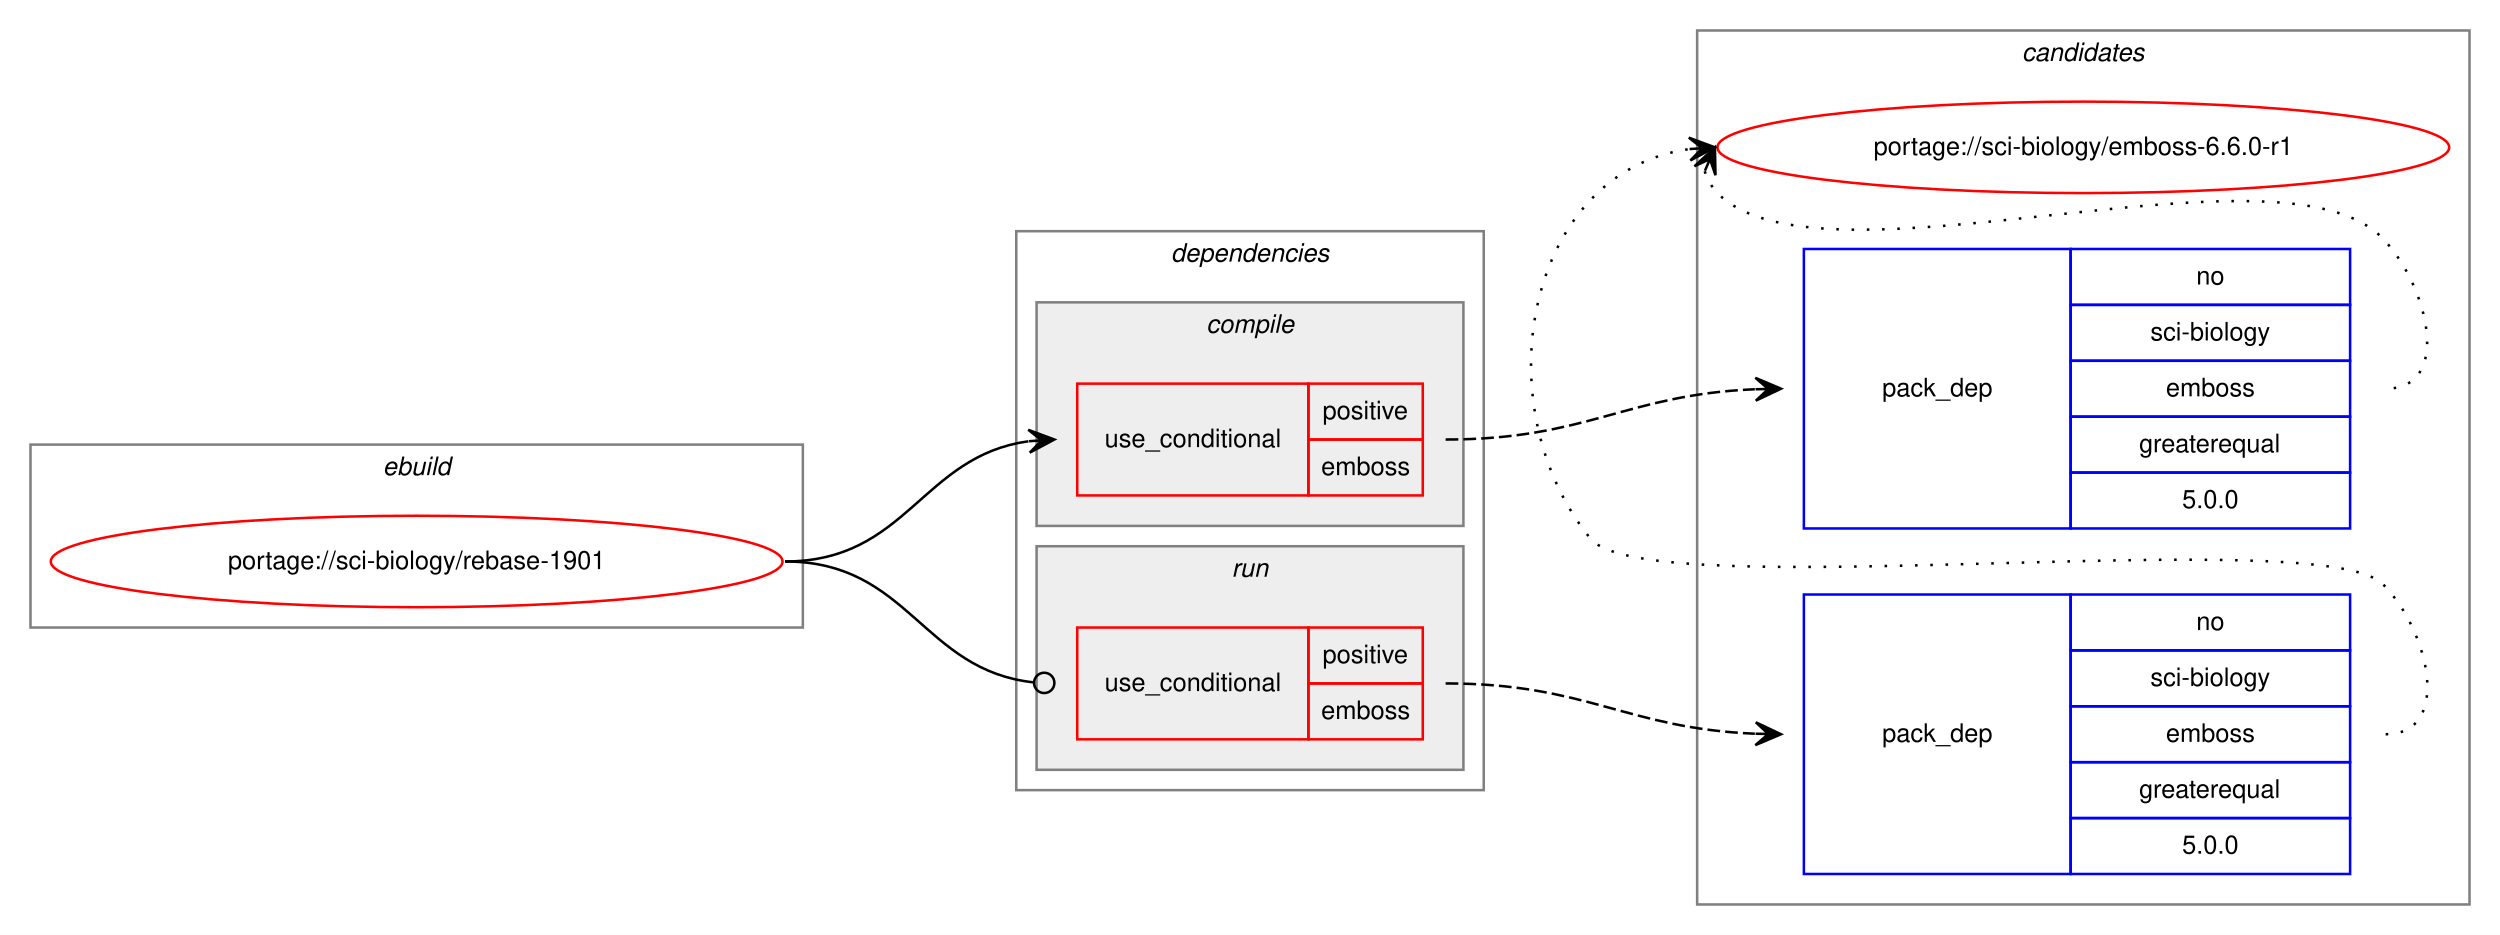
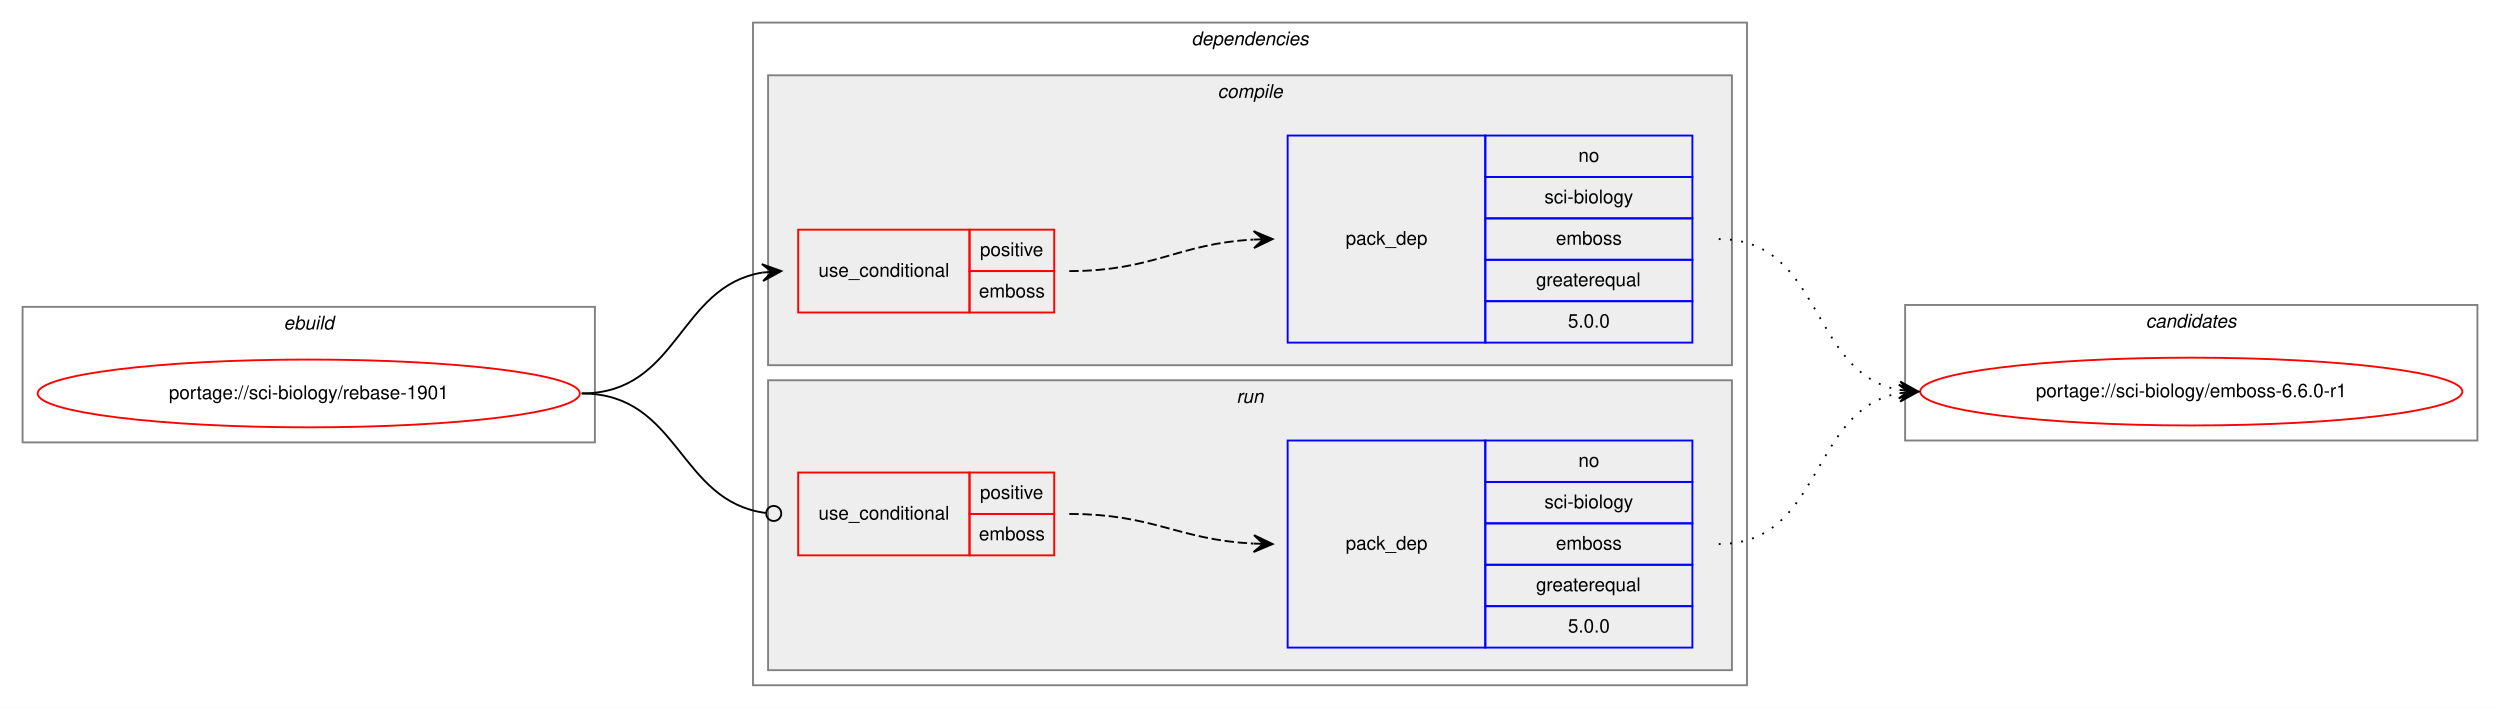
- <svg xmlns="http://www.w3.org/2000/svg" xmlns:xlink="http://www.w3.org/1999/xlink" width="984pt" height="368pt" viewBox="0.00 0.00 984.00 368.00">
-   <g id="graph0" class="graph" transform="scale(1 1) rotate(0) translate(4 364)">
-     <polygon fill="white" stroke="transparent" points="-4,4 -4,-364 980,-364 980,4 -4,4" />
-     <g id="clust10" class="cluster">
-       <polygon fill="none" stroke="gray" points="664,-8 664,-352 968,-352 968,-8 664,-8" />
-       <text text-anchor="start" x="791.82" y="-340" font-family="Helvetica,sans-Serif" font-style="italic" font-size="10.00">candidates</text>
-     </g>
+ <svg xmlns="http://www.w3.org/2000/svg" xmlns:xlink="http://www.w3.org/1999/xlink" width="1328pt" height="376pt" viewBox="0.00 0.00 1328.00 376.00">
+   <g id="graph0" class="graph" transform="scale(1 1) rotate(0) translate(4 372)">
+     <polygon fill="white" stroke="transparent" points="-4,4 -4,-372 1324,-372 1324,4 -4,4" />
    <g id="clust1" class="cluster">
-       <polygon fill="none" stroke="gray" points="8,-117 8,-189 312,-189 312,-117 8,-117" />
-       <text text-anchor="start" x="146.66" y="-177" font-family="Helvetica,sans-Serif" font-style="italic" font-size="10.00">ebuild</text>
+       <polygon fill="none" stroke="gray" points="8,-137 8,-209 312,-209 312,-137 8,-137" />
+       <text text-anchor="start" x="146.66" y="-197" font-family="Helvetica,sans-Serif" font-style="italic" font-size="10.00">ebuild</text>
    </g>
    <g id="clust2" class="cluster">
-       <polygon fill="none" stroke="gray" points="396,-53 396,-273 580,-273 580,-53 396,-53" />
-       <text text-anchor="start" x="456.88" y="-261" font-family="Helvetica,sans-Serif" font-style="italic" font-size="10.00">dependencies</text>
+       <polygon fill="none" stroke="gray" points="396,-8 396,-360 924,-360 924,-8 396,-8" />
+       <text text-anchor="start" x="628.88" y="-348" font-family="Helvetica,sans-Serif" font-style="italic" font-size="10.00">dependencies</text>
+     </g>
+     <g id="clust3" class="cluster">
+       <polygon fill="#eeeeee" stroke="gray" points="404,-178 404,-332 916,-332 916,-178 404,-178" />
+       <text text-anchor="start" x="642.78" y="-320" font-family="Helvetica,sans-Serif" font-style="italic" font-size="10.00">compile</text>
    </g>
    <g id="clust7" class="cluster">
-       <polygon fill="#eeeeee" stroke="gray" points="404,-61 404,-149 572,-149 572,-61 404,-61" />
-       <text text-anchor="start" x="480.78" y="-137" font-family="Helvetica,sans-Serif" font-style="italic" font-size="10.00">run</text>
+       <polygon fill="#eeeeee" stroke="gray" points="404,-16 404,-170 916,-170 916,-16 404,-16" />
+       <text text-anchor="start" x="652.78" y="-158" font-family="Helvetica,sans-Serif" font-style="italic" font-size="10.00">run</text>
    </g>
-     <g id="clust3" class="cluster">
-       <polygon fill="#eeeeee" stroke="gray" points="404,-157 404,-245 572,-245 572,-157 404,-157" />
-       <text text-anchor="start" x="470.78" y="-233" font-family="Helvetica,sans-Serif" font-style="italic" font-size="10.00">compile</text>
+     <g id="clust10" class="cluster">
+       <polygon fill="none" stroke="gray" points="1008,-138 1008,-210 1312,-210 1312,-138 1008,-138" />
+       <text text-anchor="start" x="1135.82" y="-198" font-family="Helvetica,sans-Serif" font-style="italic" font-size="10.00">candidates</text>
    </g>
    <g id="node1" class="node">
      <g id="a_node1">
        <a xlink:href="../sci-biology/rebase-1901.svg" xlink:title="portage://sci-biology/rebase-1901">
-           <ellipse fill="none" stroke="red" cx="160" cy="-143" rx="144" ry="18" />
-           <text text-anchor="middle" x="160" y="-140" font-family="Helvetica,sans-Serif" font-size="10.00">portage://sci-biology/rebase-1901</text>
+           <ellipse fill="none" stroke="red" cx="160" cy="-163" rx="144" ry="18" />
+           <text text-anchor="middle" x="160" y="-160" font-family="Helvetica,sans-Serif" font-size="10.00">portage://sci-biology/rebase-1901</text>
        </a>
      </g>
    </g>
    <g id="node2" class="node">
-       <polygon fill="none" stroke="red" points="420,-169 420,-213 511,-213 511,-169 420,-169" />
-       <text text-anchor="start" x="430.77" y="-188" font-family="Helvetica,sans-Serif" font-size="10.00">use_conditional</text>
-       <polygon fill="none" stroke="red" points="511,-191 511,-213 556,-213 556,-191 511,-191" />
-       <text text-anchor="start" x="516.55" y="-199" font-family="Helvetica,sans-Serif" font-size="10.00">positive</text>
-       <polygon fill="none" stroke="red" points="511,-169 511,-191 556,-191 556,-169 511,-169" />
-       <text text-anchor="start" x="516" y="-177" font-family="Helvetica,sans-Serif" font-size="10.00">emboss</text>
+       <polygon fill="none" stroke="red" points="420,-206 420,-250 511,-250 511,-206 420,-206" />
+       <text text-anchor="start" x="430.77" y="-225" font-family="Helvetica,sans-Serif" font-size="10.00">use_conditional</text>
+       <polygon fill="none" stroke="red" points="511,-228 511,-250 556,-250 556,-228 511,-228" />
+       <text text-anchor="start" x="516.55" y="-236" font-family="Helvetica,sans-Serif" font-size="10.00">positive</text>
+       <polygon fill="none" stroke="red" points="511,-206 511,-228 556,-228 556,-206 511,-206" />
+       <text text-anchor="start" x="516" y="-214" font-family="Helvetica,sans-Serif" font-size="10.00">emboss</text>
    </g>
    <g id="edge2" class="edge">
-       <path fill="none" stroke="black" d="M305,-143C353.08,-143 358.68,-184.49 400.79,-190.32" />
-       <polygon fill="black" stroke="black" points="411,-191 400.72,-194.83 406.01,-190.67 401.02,-190.34 401.02,-190.34 401.02,-190.34 406.01,-190.67 401.32,-185.85 411,-191 411,-191" />
+       <path fill="none" stroke="black" d="M305,-163C356.7,-163 356.07,-219.89 401.03,-227.22" />
+       <polygon fill="black" stroke="black" points="411,-228 400.68,-231.71 406.02,-227.61 401.03,-227.22 401.03,-227.22 401.03,-227.22 406.02,-227.61 401.38,-222.74 411,-228 411,-228" />
    </g>
    <g id="node4" class="node">
-       <polygon fill="none" stroke="red" points="420,-73 420,-117 511,-117 511,-73 420,-73" />
-       <text text-anchor="start" x="430.77" y="-92" font-family="Helvetica,sans-Serif" font-size="10.00">use_conditional</text>
-       <polygon fill="none" stroke="red" points="511,-95 511,-117 556,-117 556,-95 511,-95" />
-       <text text-anchor="start" x="516.55" y="-103" font-family="Helvetica,sans-Serif" font-size="10.00">positive</text>
-       <polygon fill="none" stroke="red" points="511,-73 511,-95 556,-95 556,-73 511,-73" />
-       <text text-anchor="start" x="516" y="-81" font-family="Helvetica,sans-Serif" font-size="10.00">emboss</text>
+       <polygon fill="none" stroke="red" points="420,-77 420,-121 511,-121 511,-77 420,-77" />
+       <text text-anchor="start" x="430.77" y="-96" font-family="Helvetica,sans-Serif" font-size="10.00">use_conditional</text>
+       <polygon fill="none" stroke="red" points="511,-99 511,-121 556,-121 556,-99 511,-99" />
+       <text text-anchor="start" x="516.55" y="-107" font-family="Helvetica,sans-Serif" font-size="10.00">positive</text>
+       <polygon fill="none" stroke="red" points="511,-77 511,-99 556,-99 556,-77 511,-77" />
+       <text text-anchor="start" x="516" y="-85" font-family="Helvetica,sans-Serif" font-size="10.00">emboss</text>
    </g>
    <g id="edge4" class="edge">
-       <path fill="none" stroke="black" d="M305,-143C353.89,-143 358.86,-100.11 402.94,-95.41" />
-       <ellipse fill="none" stroke="black" cx="407.01" cy="-95.21" rx="4" ry="4" />
+       <path fill="none" stroke="black" d="M305,-163C357.13,-163 356.23,-105.57 402.77,-99.52" />
+       <ellipse fill="none" stroke="black" cx="407.01" cy="-99.25" rx="4" ry="4" />
    </g>
    <g id="node3" class="node">
-       <polygon fill="none" stroke="blue" points="706,-156 706,-266 811,-266 811,-156 706,-156" />
-       <text text-anchor="start" x="736.82" y="-208" font-family="Helvetica,sans-Serif" font-size="10.00">pack_dep</text>
-       <polygon fill="none" stroke="blue" points="811,-244 811,-266 921,-266 921,-244 811,-244" />
-       <text text-anchor="start" x="860.44" y="-252" font-family="Helvetica,sans-Serif" font-size="10.00">no</text>
-       <polygon fill="none" stroke="blue" points="811,-222 811,-244 921,-244 921,-222 811,-222" />
-       <text text-anchor="start" x="842.39" y="-230" font-family="Helvetica,sans-Serif" font-size="10.00">sci-biology</text>
-       <polygon fill="none" stroke="blue" points="811,-200 811,-222 921,-222 921,-200 811,-200" />
-       <text text-anchor="start" x="848.5" y="-208" font-family="Helvetica,sans-Serif" font-size="10.00">emboss</text>
-       <polygon fill="none" stroke="blue" points="811,-178 811,-200 921,-200 921,-178 811,-178" />
-       <text text-anchor="start" x="837.94" y="-186" font-family="Helvetica,sans-Serif" font-size="10.00">greaterequal</text>
-       <polygon fill="none" stroke="blue" points="811,-156 811,-178 921,-178 921,-156 811,-156" />
-       <text text-anchor="start" x="854.88" y="-164" font-family="Helvetica,sans-Serif" font-size="10.00">5.0.0</text>
+       <polygon fill="none" stroke="blue" points="680,-190 680,-300 785,-300 785,-190 680,-190" />
+       <text text-anchor="start" x="710.82" y="-242" font-family="Helvetica,sans-Serif" font-size="10.00">pack_dep</text>
+       <polygon fill="none" stroke="blue" points="785,-278 785,-300 895,-300 895,-278 785,-278" />
+       <text text-anchor="start" x="834.44" y="-286" font-family="Helvetica,sans-Serif" font-size="10.00">no</text>
+       <polygon fill="none" stroke="blue" points="785,-256 785,-278 895,-278 895,-256 785,-256" />
+       <text text-anchor="start" x="816.39" y="-264" font-family="Helvetica,sans-Serif" font-size="10.00">sci-biology</text>
+       <polygon fill="none" stroke="blue" points="785,-234 785,-256 895,-256 895,-234 785,-234" />
+       <text text-anchor="start" x="822.5" y="-242" font-family="Helvetica,sans-Serif" font-size="10.00">emboss</text>
+       <polygon fill="none" stroke="blue" points="785,-212 785,-234 895,-234 895,-212 785,-212" />
+       <text text-anchor="start" x="811.94" y="-220" font-family="Helvetica,sans-Serif" font-size="10.00">greaterequal</text>
+       <polygon fill="none" stroke="blue" points="785,-190 785,-212 895,-212 895,-190 785,-190" />
+       <text text-anchor="start" x="828.88" y="-198" font-family="Helvetica,sans-Serif" font-size="10.00">5.0.0</text>
    </g>
    <g id="edge1" class="edge">
-       <path fill="none" stroke="black" stroke-dasharray="5,2" d="M565,-191C620.74,-191 635.88,-208.65 686.71,-210.79" />
-       <polygon fill="black" stroke="black" points="697,-211 686.91,-215.29 692,-210.9 687,-210.79 687,-210.79 687,-210.79 692,-210.9 687.09,-206.3 697,-211 697,-211" />
+       <path fill="none" stroke="black" stroke-dasharray="5,2" d="M564,-228C608.98,-228 621.6,-242.57 661.77,-244.73" />
+       <polygon fill="black" stroke="black" points="672,-245 661.89,-249.24 667,-244.87 662,-244.74 662,-244.74 662,-244.74 667,-244.87 662.12,-240.24 672,-245 672,-245" />
    </g>
    <g id="node6" class="node">
      <g id="a_node6">
        <a xlink:href="../sci-biology/emboss-6.6.0-r1.svg" xlink:title="portage://sci-biology/emboss-6.6.0-r1">
-           <ellipse fill="none" stroke="red" cx="816" cy="-306" rx="144" ry="18" />
-           <text text-anchor="middle" x="816" y="-303" font-family="Helvetica,sans-Serif" font-size="10.00">portage://sci-biology/emboss-6.6.0-r1</text>
+           <ellipse fill="none" stroke="red" cx="1160" cy="-164" rx="144" ry="18" />
+           <text text-anchor="middle" x="1160" y="-161" font-family="Helvetica,sans-Serif" font-size="10.00">portage://sci-biology/emboss-6.6.0-r1</text>
        </a>
      </g>
    </g>
    <g id="edge5" class="edge">
-       <path fill="none" stroke="black" stroke-dasharray="1,5" d="M666.98,-296.58C667.95,-293.46 669.8,-290.23 672,-288 713,-246.46 893.81,-312.32 934,-270 952.06,-250.98 961.23,-211 935,-211" />
-       <polygon fill="black" stroke="black" points="671,-306 662.94,-298.57 669.04,-301.4 667.07,-296.8 667.07,-296.8 667.07,-296.8 669.04,-301.4 671.21,-295.04 671,-306 671,-306" />
+       <path fill="none" stroke="black" stroke-dasharray="1,5" d="M909,-245C964.7,-245 956.97,-173.51 1004.99,-164.85" />
+       <polygon fill="black" stroke="black" points="1015,-164 1005.42,-169.33 1010.02,-164.43 1005.04,-164.85 1005.04,-164.85 1005.04,-164.85 1010.02,-164.43 1004.65,-160.37 1015,-164 1015,-164" />
    </g>
    <g id="node5" class="node">
-       <polygon fill="none" stroke="blue" points="706,-20 706,-130 811,-130 811,-20 706,-20" />
-       <text text-anchor="start" x="736.82" y="-72" font-family="Helvetica,sans-Serif" font-size="10.00">pack_dep</text>
-       <polygon fill="none" stroke="blue" points="811,-108 811,-130 921,-130 921,-108 811,-108" />
-       <text text-anchor="start" x="860.44" y="-116" font-family="Helvetica,sans-Serif" font-size="10.00">no</text>
-       <polygon fill="none" stroke="blue" points="811,-86 811,-108 921,-108 921,-86 811,-86" />
-       <text text-anchor="start" x="842.39" y="-94" font-family="Helvetica,sans-Serif" font-size="10.00">sci-biology</text>
-       <polygon fill="none" stroke="blue" points="811,-64 811,-86 921,-86 921,-64 811,-64" />
-       <text text-anchor="start" x="848.5" y="-72" font-family="Helvetica,sans-Serif" font-size="10.00">emboss</text>
-       <polygon fill="none" stroke="blue" points="811,-42 811,-64 921,-64 921,-42 811,-42" />
-       <text text-anchor="start" x="837.94" y="-50" font-family="Helvetica,sans-Serif" font-size="10.00">greaterequal</text>
-       <polygon fill="none" stroke="blue" points="811,-20 811,-42 921,-42 921,-20 811,-20" />
-       <text text-anchor="start" x="854.88" y="-28" font-family="Helvetica,sans-Serif" font-size="10.00">5.0.0</text>
+       <polygon fill="none" stroke="blue" points="680,-28 680,-138 785,-138 785,-28 680,-28" />
+       <text text-anchor="start" x="710.82" y="-80" font-family="Helvetica,sans-Serif" font-size="10.00">pack_dep</text>
+       <polygon fill="none" stroke="blue" points="785,-116 785,-138 895,-138 895,-116 785,-116" />
+       <text text-anchor="start" x="834.44" y="-124" font-family="Helvetica,sans-Serif" font-size="10.00">no</text>
+       <polygon fill="none" stroke="blue" points="785,-94 785,-116 895,-116 895,-94 785,-94" />
+       <text text-anchor="start" x="816.39" y="-102" font-family="Helvetica,sans-Serif" font-size="10.00">sci-biology</text>
+       <polygon fill="none" stroke="blue" points="785,-72 785,-94 895,-94 895,-72 785,-72" />
+       <text text-anchor="start" x="822.5" y="-80" font-family="Helvetica,sans-Serif" font-size="10.00">emboss</text>
+       <polygon fill="none" stroke="blue" points="785,-50 785,-72 895,-72 895,-50 785,-50" />
+       <text text-anchor="start" x="811.94" y="-58" font-family="Helvetica,sans-Serif" font-size="10.00">greaterequal</text>
+       <polygon fill="none" stroke="blue" points="785,-28 785,-50 895,-50 895,-28 785,-28" />
+       <text text-anchor="start" x="828.88" y="-36" font-family="Helvetica,sans-Serif" font-size="10.00">5.0.0</text>
    </g>
    <g id="edge3" class="edge">
-       <path fill="none" stroke="black" stroke-dasharray="5,2" d="M565,-95C620.74,-95 635.88,-77.35 686.71,-75.21" />
-       <polygon fill="black" stroke="black" points="697,-75 687.09,-79.7 692,-75.1 687,-75.21 687,-75.21 687,-75.21 692,-75.1 686.91,-70.71 697,-75 697,-75" />
+       <path fill="none" stroke="black" stroke-dasharray="5,2" d="M564,-99C608.92,-99 621.64,-85.29 661.79,-83.25" />
+       <polygon fill="black" stroke="black" points="672,-83 662.11,-87.74 667,-83.12 662,-83.25 662,-83.25 662,-83.25 667,-83.12 661.89,-78.75 672,-83 672,-83" />
    </g>
    <g id="edge6" class="edge">
-       <path fill="none" stroke="black" stroke-dasharray="1,5" d="M935,-75C961.23,-75 952.39,-115.3 934,-134 909.65,-158.75 643.83,-125 622,-152 579.05,-205.13 597.15,-296.52 660.83,-305.31" />
-       <polygon fill="black" stroke="black" points="671,-306 660.72,-309.82 666.01,-305.66 661.02,-305.33 661.02,-305.33 661.02,-305.33 666.01,-305.66 661.33,-300.84 671,-306 671,-306" />
+       <path fill="none" stroke="black" stroke-dasharray="1,5" d="M909,-83C964.7,-83 956.97,-154.49 1004.99,-163.15" />
+       <polygon fill="black" stroke="black" points="1015,-164 1004.65,-167.63 1010.02,-163.57 1005.04,-163.15 1005.04,-163.15 1005.04,-163.15 1010.02,-163.57 1005.42,-158.67 1015,-164 1015,-164" />
    </g>
  </g>
</svg>
